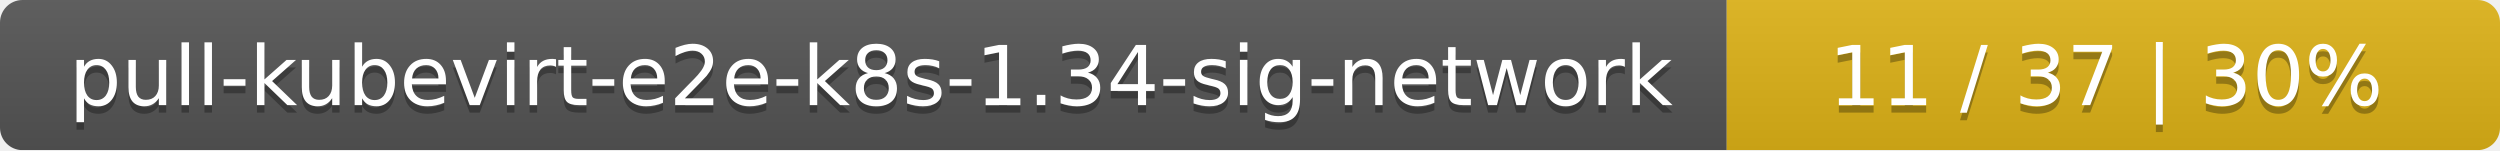
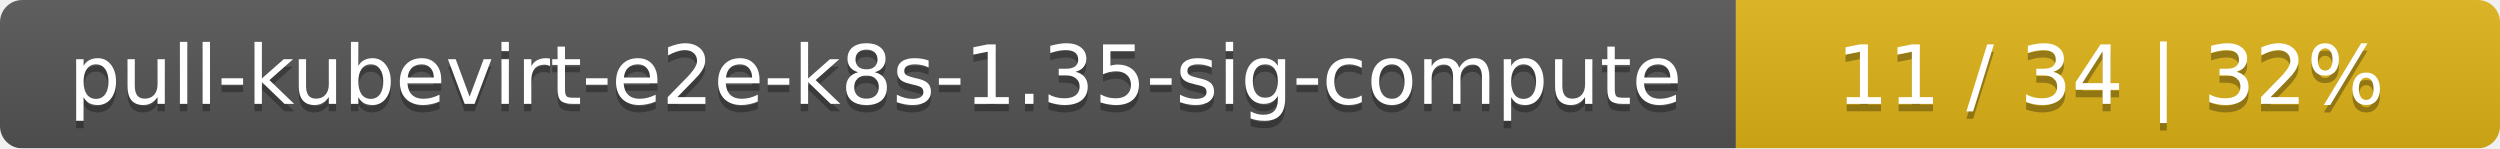
- <svg xmlns="http://www.w3.org/2000/svg" width="333" height="20">
+ <svg xmlns="http://www.w3.org/2000/svg" width="337" height="20">
  <linearGradient id="smooth" x2="0" y2="100%">
    <stop offset="0" stop-color="#bbb" stop-opacity=".1" />
    <stop offset="1" stop-opacity=".1" />
  </linearGradient>
  <mask id="round">
-     <rect width="333" height="20" rx="3" fill="#fff" />
+     <rect width="337" height="20" rx="3" fill="#fff" />
  </mask>
  <g mask="url(#round)">
-     <rect width="230" height="20" fill="#555" />
-     <rect x="230" width="103" height="20" fill="#dfb317" />
-     <rect width="333" height="20" fill="url(#smooth)" />
+     <rect width="234" height="20" fill="#555" />
+     <rect x="234" width="103" height="20" fill="#dfb317" />
+     <rect width="337" height="20" fill="url(#smooth)" />
  </g>
  <g fill="#fff" text-anchor="middle" font-family="DejaVu Sans,Verdana,Geneva,sans-serif" font-size="11">
-     <text x="116" y="15" fill="#010101" fill-opacity=".3">pull-kubevirt-e2e-k8s-1.34-sig-network</text>
-     <text x="116" y="14">pull-kubevirt-e2e-k8s-1.34-sig-network</text>
-     <text x="280.5" y="15" fill="#010101" fill-opacity=".3">11 / 37    |    30%</text>
-     <text x="280.5" y="14">11 / 37    |    30%</text>
+     <text x="118" y="15" fill="#010101" fill-opacity=".3">pull-kubevirt-e2e-k8s-1.35-sig-compute</text>
+     <text x="118" y="14">pull-kubevirt-e2e-k8s-1.35-sig-compute</text>
+     <text x="284.5" y="15" fill="#010101" fill-opacity=".3">11 / 34    |    32%</text>
+     <text x="284.5" y="14">11 / 34    |    32%</text>
  </g>
</svg>
